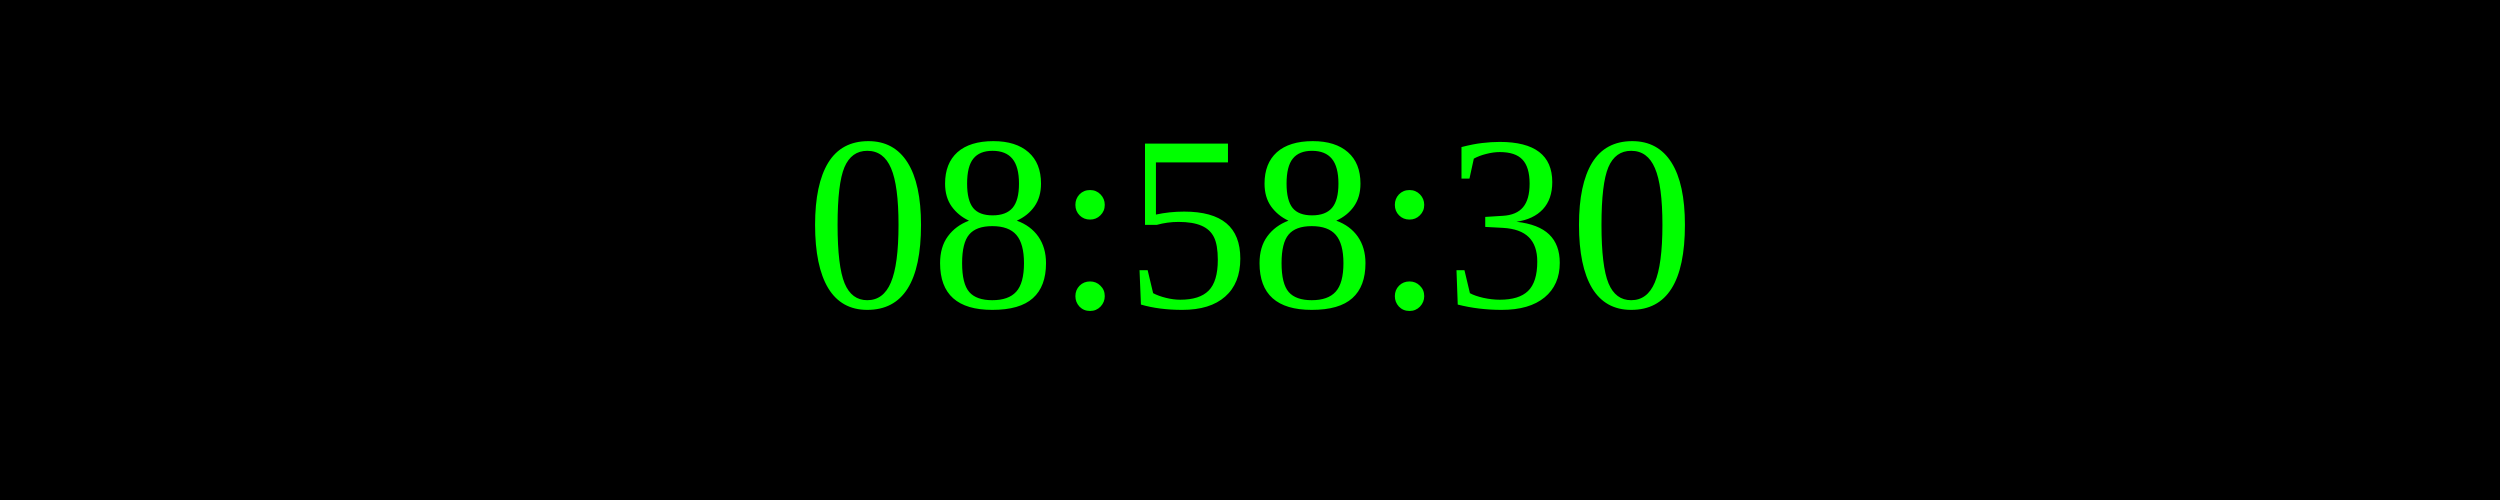
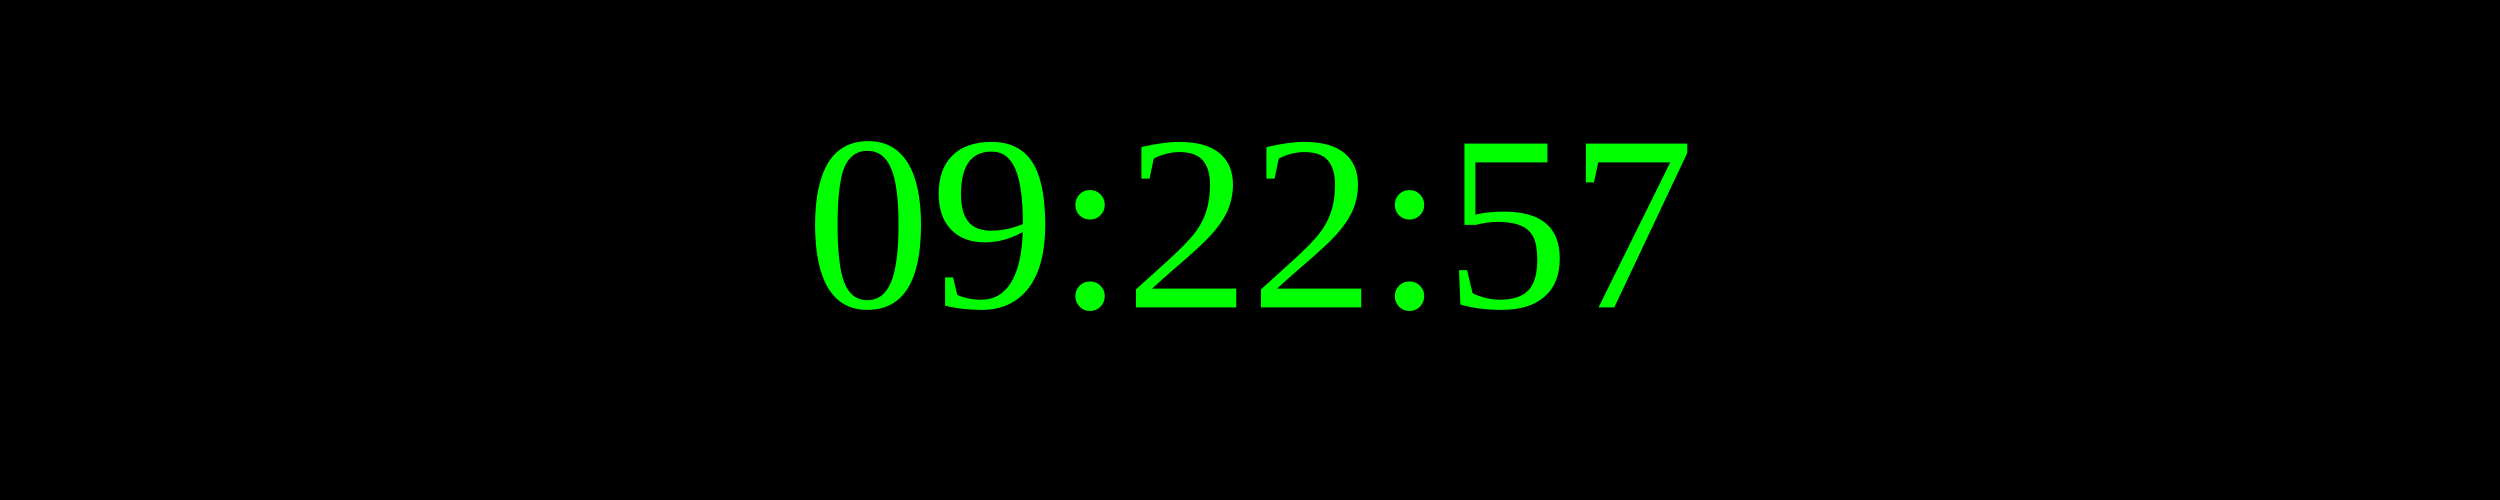
<svg xmlns="http://www.w3.org/2000/svg" width="250" height="50">
  <rect width="100%" height="100%" fill="black" />
  <text x="50%" y="50%" font-size="25" fill="lime" text-anchor="middle" dominant-baseline="middle">
- 08:58:30
+ 09:22:57
</text>
</svg>
